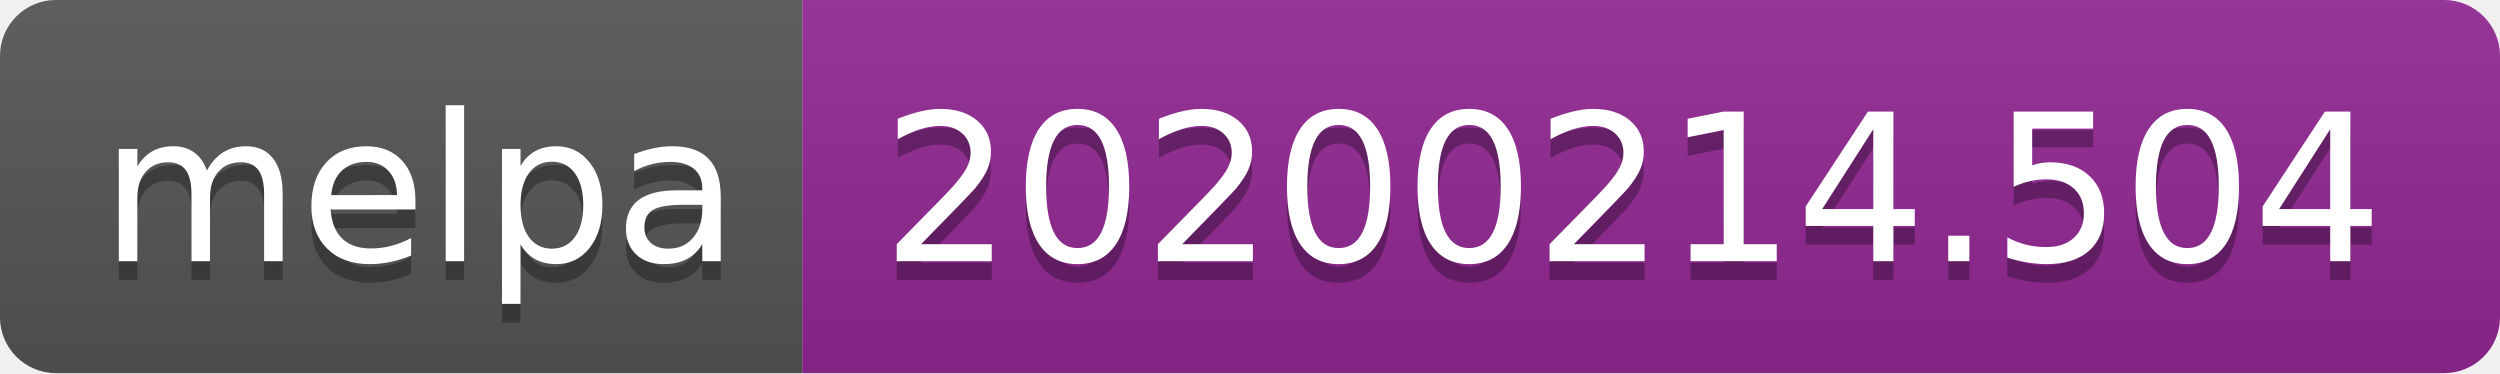
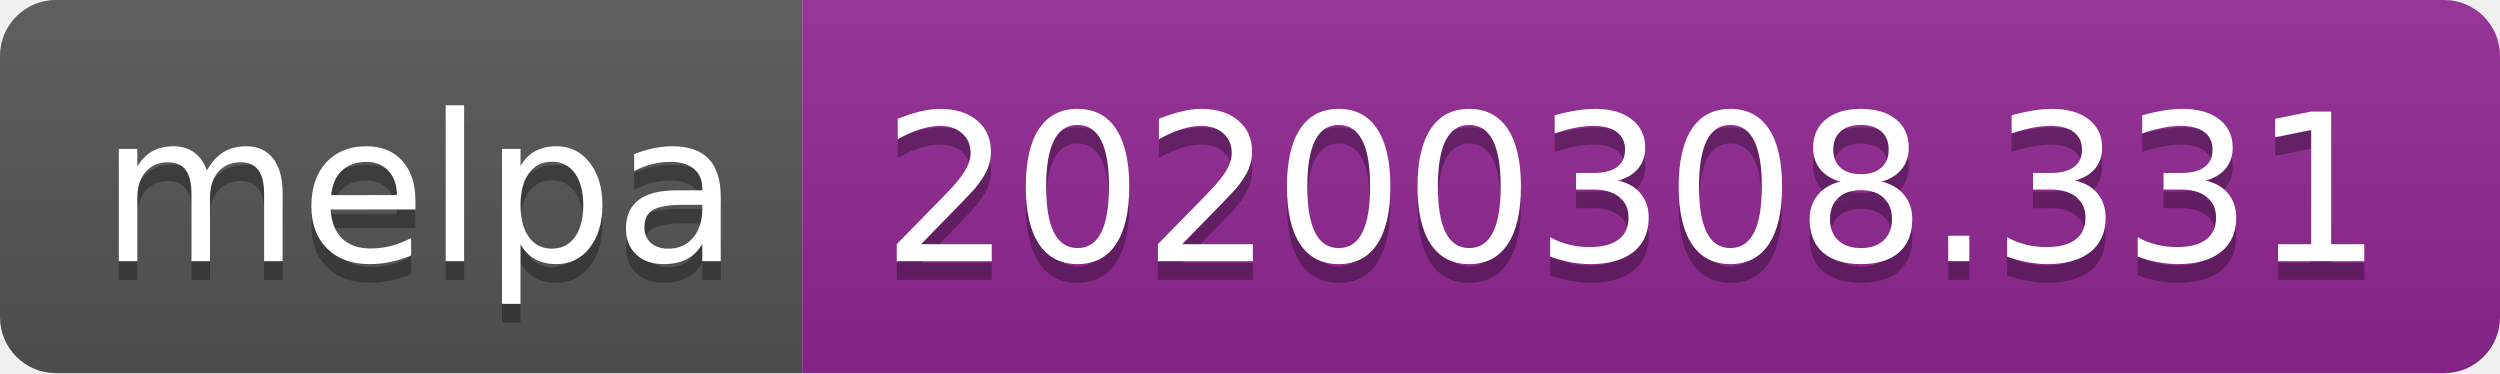
<svg xmlns="http://www.w3.org/2000/svg" width="134" height="20">
  <linearGradient id="b" x2="0" y2="100%">
    <stop offset="0" stop-color="#bbb" stop-opacity=".1" />
    <stop offset="1" stop-opacity=".1" />
  </linearGradient>
  <clipPath id="a">
    <rect width="134" height="20" rx="3" fill="#fff" />
  </clipPath>
  <g clip-path="url(#a)">
    <path fill="#555" d="M0 0h43v20H0z" />
    <path fill="#922793" d="M43 0h91v20H43z" />
    <path fill="url(#b)" d="M0 0h134v20H0z" />
  </g>
  <g fill="#fff" text-anchor="middle" font-family="DejaVu Sans,Verdana,Geneva,sans-serif" font-size="110">
    <text x="225" y="150" fill="#010101" fill-opacity=".3" transform="scale(.1)" textLength="330">melpa</text>
    <text x="225" y="140" transform="scale(.1)" textLength="330">melpa</text>
-     <text x="875" y="150" fill="#010101" fill-opacity=".3" transform="scale(.1)" textLength="810">20200214.504</text>
-     <text x="875" y="140" transform="scale(.1)" textLength="810">20200214.504</text>
+     <text x="875" y="150" fill="#010101" fill-opacity=".3" transform="scale(.1)" textLength="810">20200308.331</text>
+     <text x="875" y="140" transform="scale(.1)" textLength="810">20200308.331</text>
  </g>
</svg>
